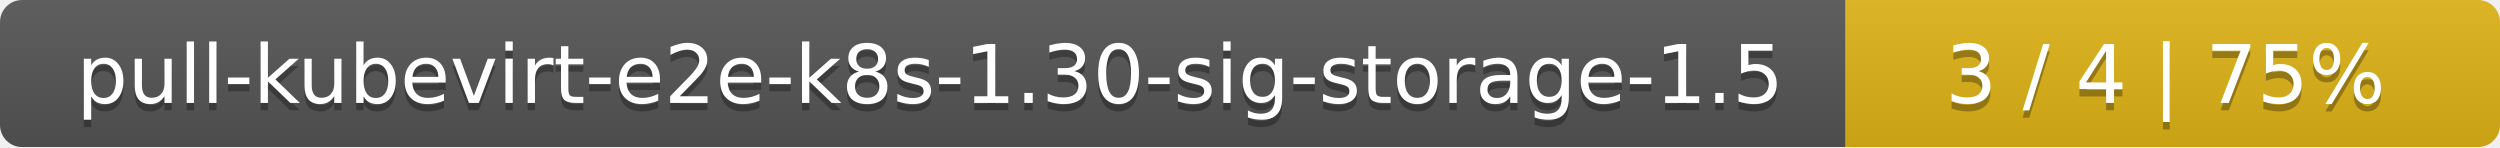
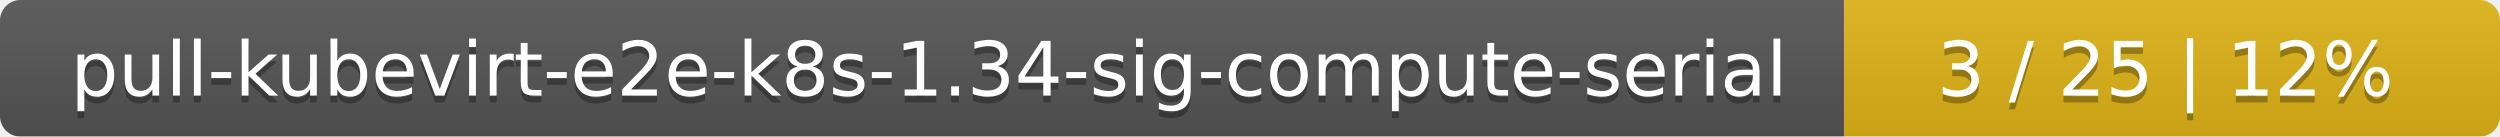
- <svg xmlns="http://www.w3.org/2000/svg" width="340" height="20">
+ <svg xmlns="http://www.w3.org/2000/svg" width="366" height="20">
  <linearGradient id="smooth" x2="0" y2="100%">
    <stop offset="0" stop-color="#bbb" stop-opacity=".1" />
    <stop offset="1" stop-opacity=".1" />
  </linearGradient>
  <mask id="round">
-     <rect width="340" height="20" rx="3" fill="#fff" />
+     <rect width="366" height="20" rx="3" fill="#fff" />
  </mask>
  <g mask="url(#round)">
-     <rect width="251" height="20" fill="#555" />
-     <rect x="251" width="89" height="20" fill="#dfb317" />
-     <rect width="340" height="20" fill="url(#smooth)" />
+     <rect width="270" height="20" fill="#555" />
+     <rect x="270" width="96" height="20" fill="#dfb317" />
+     <rect width="366" height="20" fill="url(#smooth)" />
  </g>
  <g fill="#fff" text-anchor="middle" font-family="DejaVu Sans,Verdana,Geneva,sans-serif" font-size="11">
-     <text x="126.5" y="15" fill="#010101" fill-opacity=".3">pull-kubevirt-e2e-k8s-1.30-sig-storage-1.5</text>
-     <text x="126.5" y="14">pull-kubevirt-e2e-k8s-1.30-sig-storage-1.5</text>
-     <text x="294.5" y="15" fill="#010101" fill-opacity=".3">3 / 4    |    75%</text>
-     <text x="294.5" y="14">3 / 4    |    75%</text>
+     <text x="136" y="15" fill="#010101" fill-opacity=".3">pull-kubevirt-e2e-k8s-1.34-sig-compute-serial</text>
+     <text x="136" y="14">pull-kubevirt-e2e-k8s-1.34-sig-compute-serial</text>
+     <text x="317" y="15" fill="#010101" fill-opacity=".3">3 / 25    |    12%</text>
+     <text x="317" y="14">3 / 25    |    12%</text>
  </g>
</svg>
